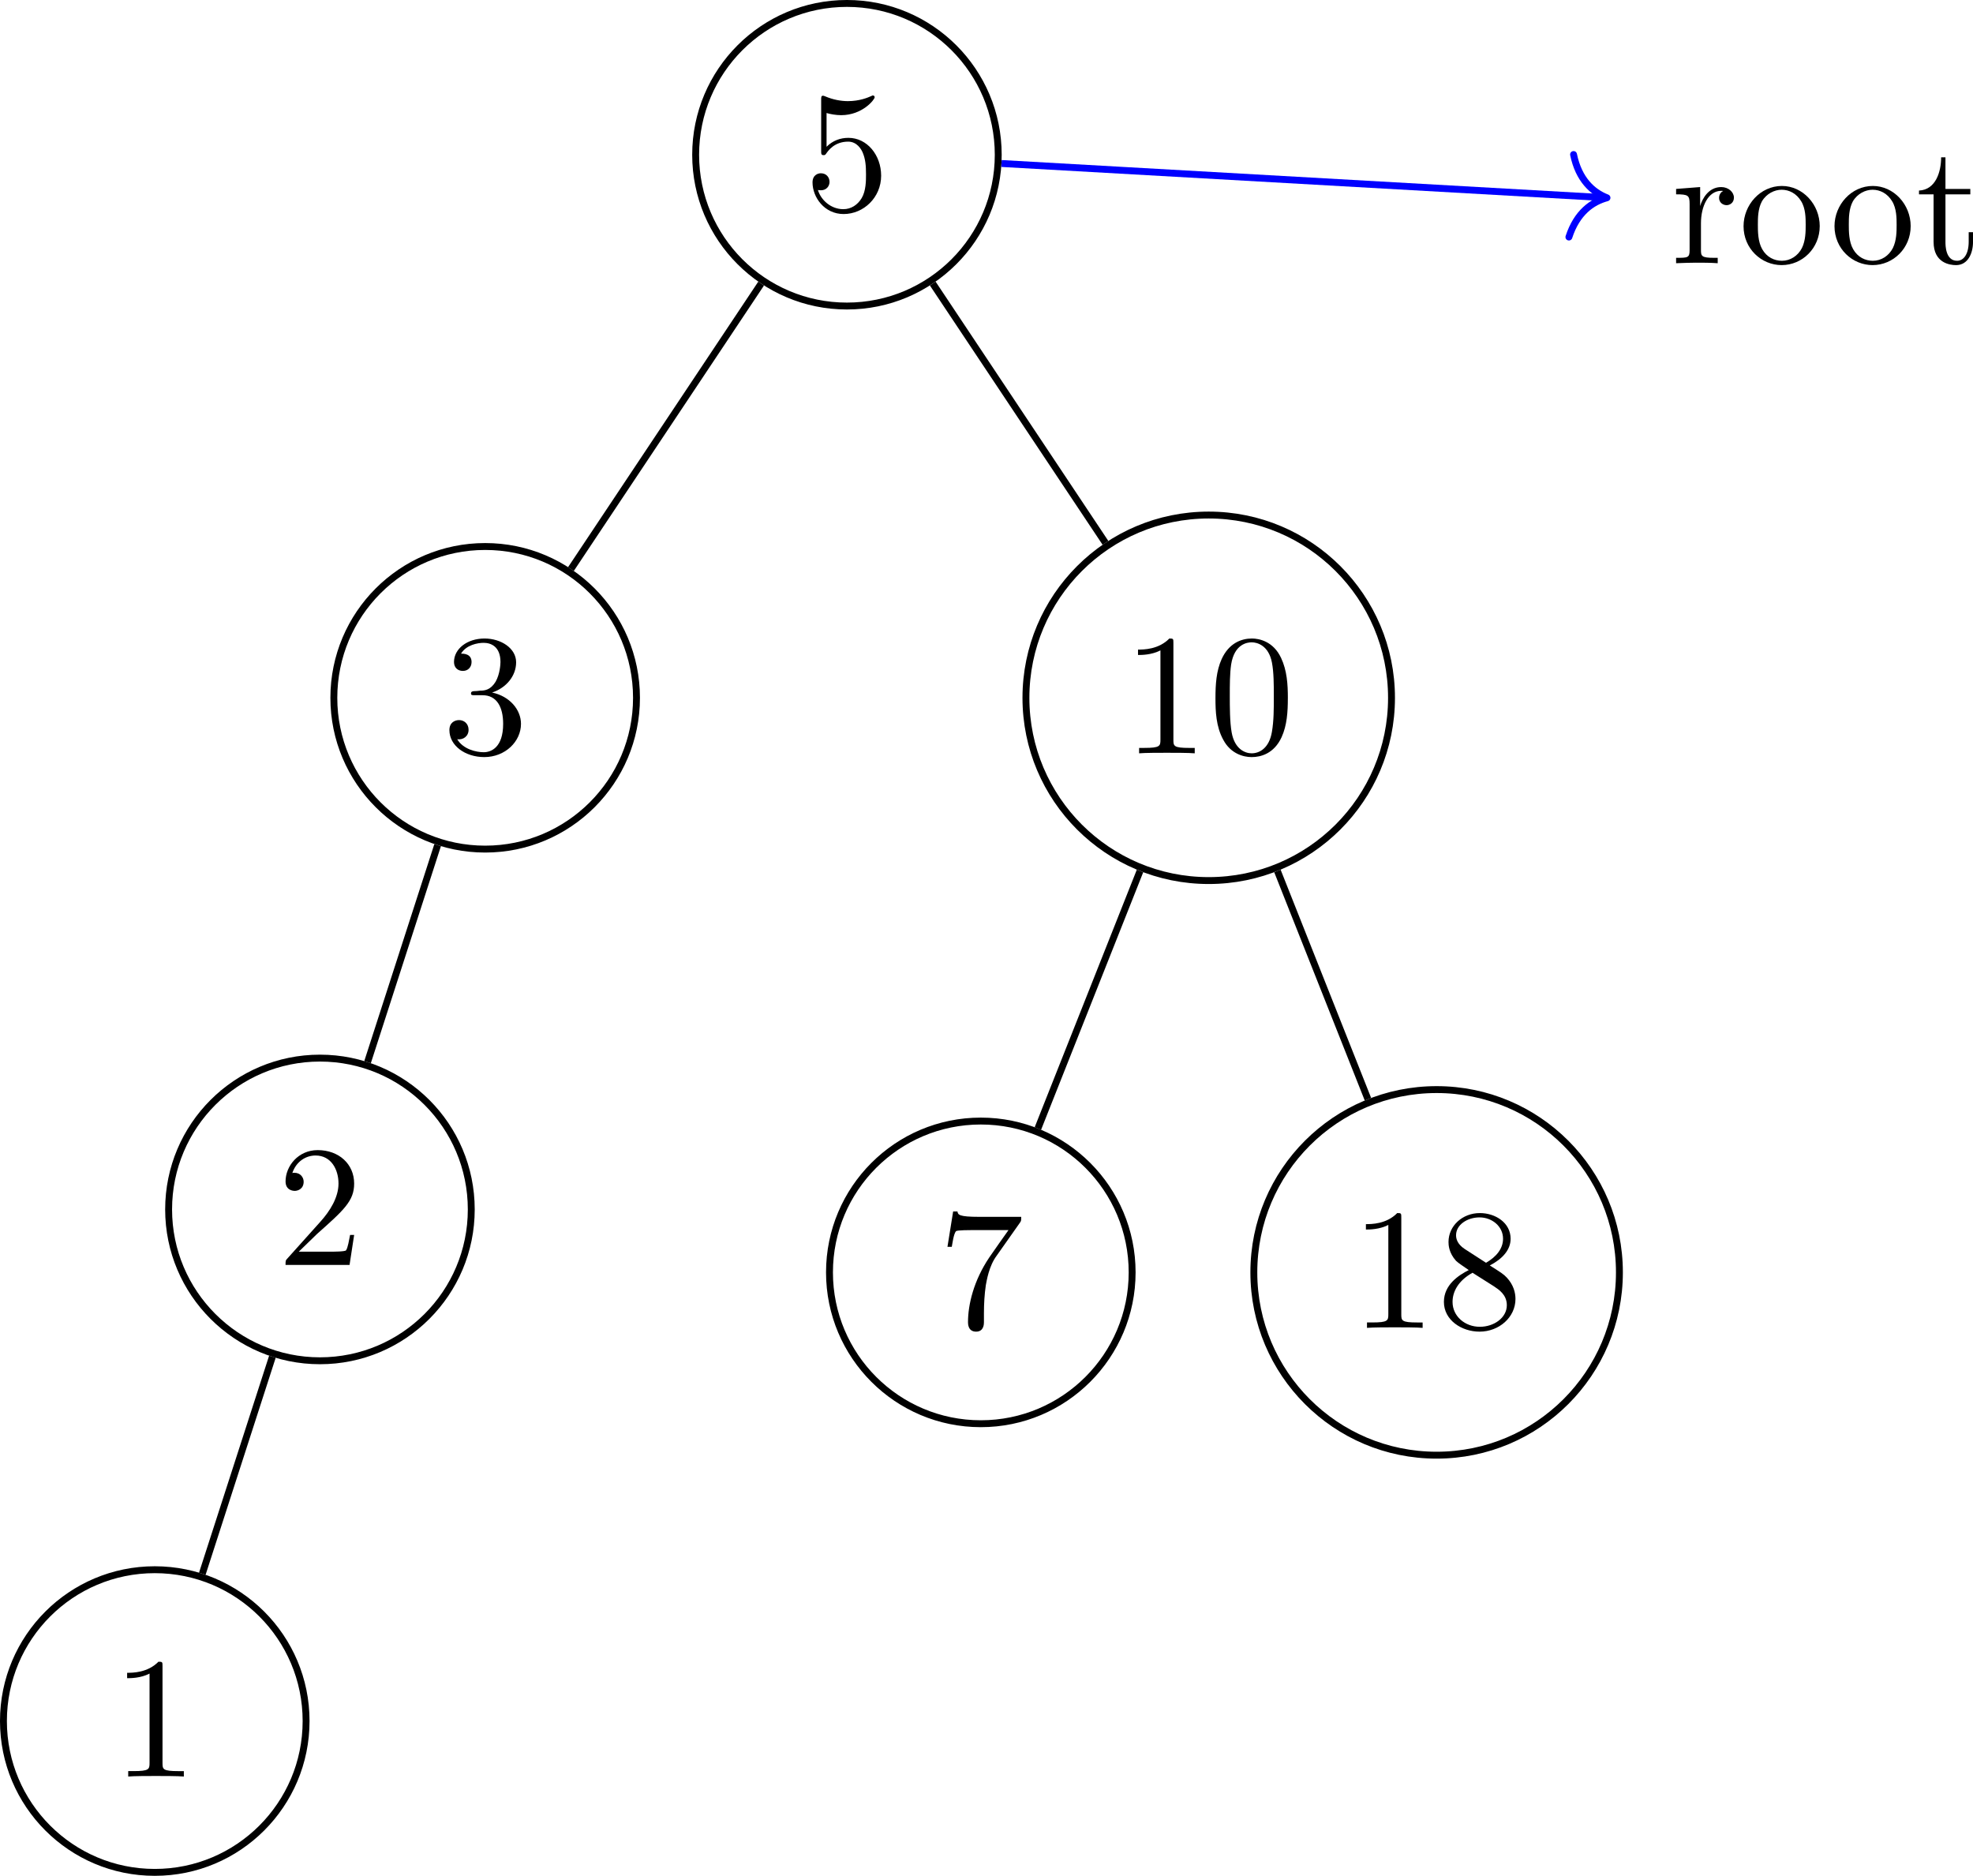
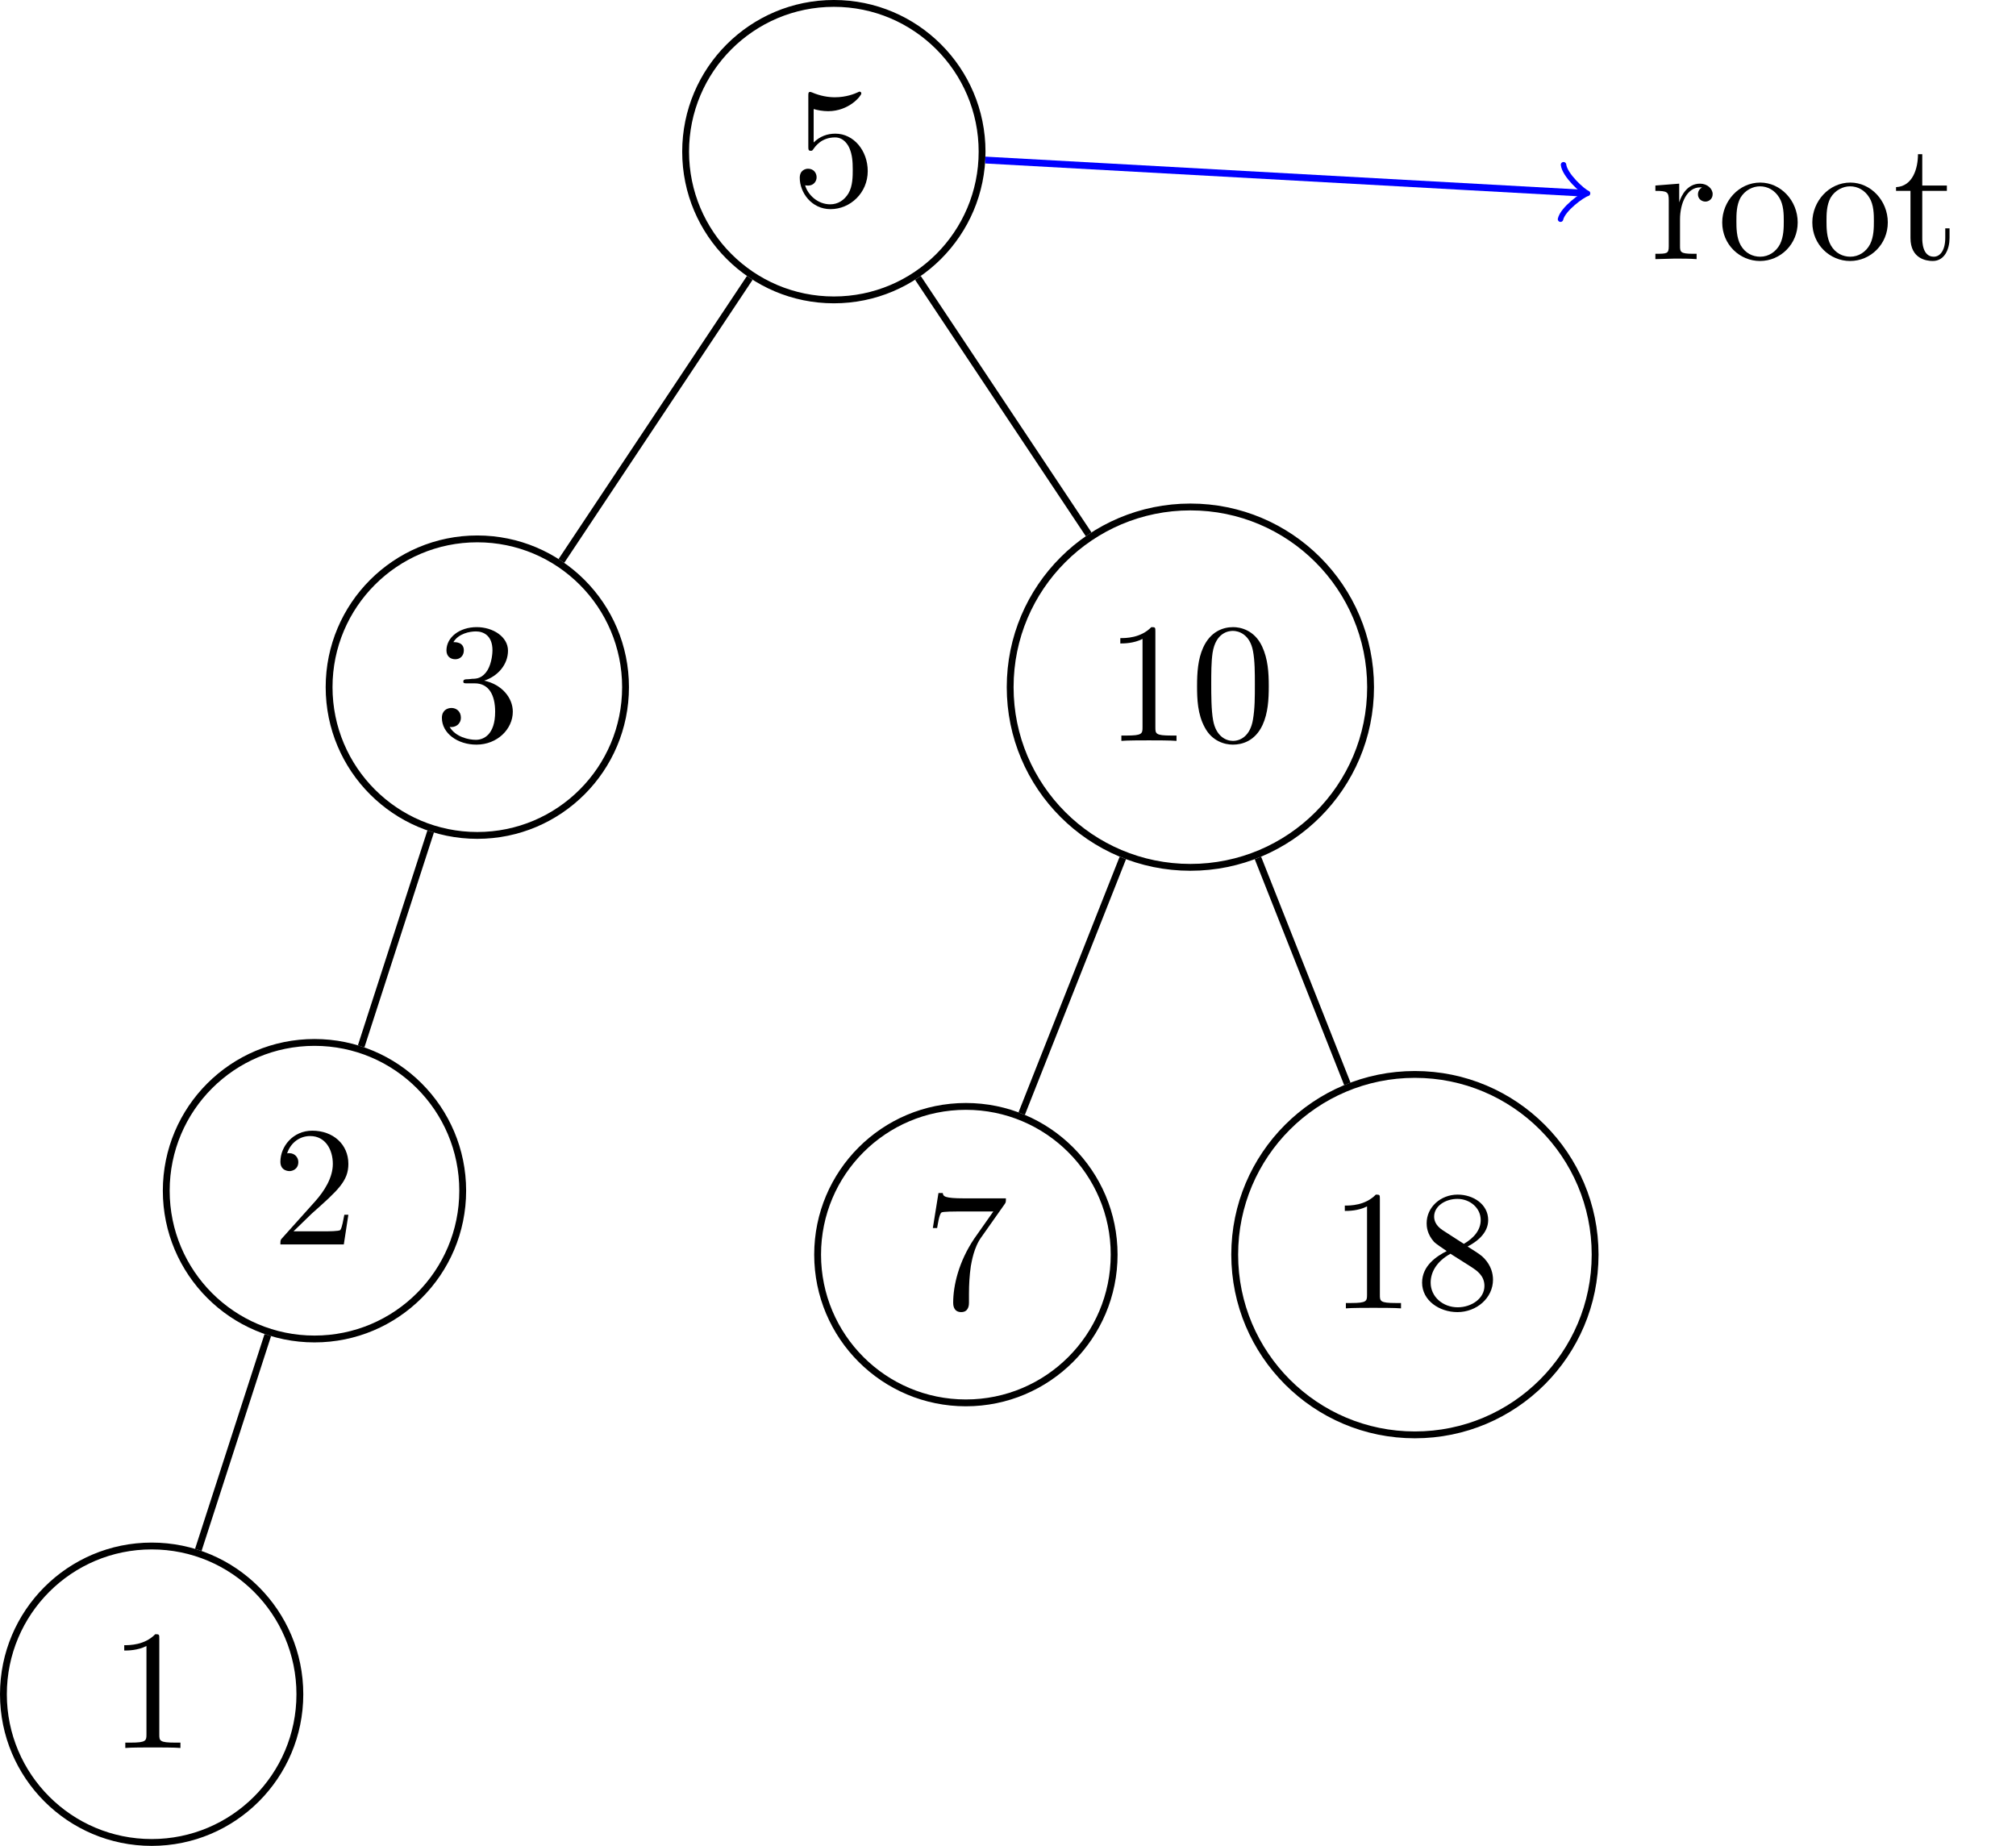
- <svg xmlns="http://www.w3.org/2000/svg" xmlns:xlink="http://www.w3.org/1999/xlink" width="114.134pt" height="108.508pt" viewBox="0 0 114.134 108.508" version="1.1" id="svg116">
+ <svg xmlns="http://www.w3.org/2000/svg" xmlns:xlink="http://www.w3.org/1999/xlink" width="117.707pt" height="107.766pt" viewBox="0 0 117.707 107.766" version="1.1" id="svg116">
  <defs id="defs38">
    <g id="g33">
      <g id="glyph-0-0" />
      <g id="glyph-0-1">
-         <path d="m 4.469,-2 c 0,-1.188 -0.812,-2.188 -1.891,-2.188 -0.469,0 -0.906,0.156 -1.266,0.516 V -5.625 c 0.203,0.062 0.531,0.125 0.844,0.125 1.234,0 1.938,-0.906 1.938,-1.031 0,-0.062 -0.031,-0.109 -0.109,-0.109 0,0 -0.031,0 -0.078,0.031 C 3.703,-6.516 3.219,-6.312 2.547,-6.312 2.156,-6.312 1.688,-6.391 1.219,-6.594 1.141,-6.625 1.125,-6.625 1.109,-6.625 1,-6.625 1,-6.547 1,-6.391 V -3.438 c 0,0.172 0,0.25 0.141,0.25 0.078,0 0.094,-0.016 0.141,-0.078 C 1.391,-3.422 1.75,-3.969 2.562,-3.969 c 0.516,0 0.766,0.453 0.844,0.641 0.156,0.375 0.188,0.75 0.188,1.25 0,0.359 0,0.953 -0.25,1.375 C 3.109,-0.312 2.734,-0.062 2.281,-0.062 c -0.719,0 -1.297,-0.531 -1.469,-1.109 0.031,0 0.062,0.016 0.172,0.016 0.328,0 0.5,-0.25 0.5,-0.484 0,-0.25 -0.172,-0.5 -0.5,-0.5 C 0.844,-2.141 0.5,-2.062 0.5,-1.609 0.5,-0.75 1.188,0.219 2.297,0.219 3.453,0.219 4.469,-0.734 4.469,-2 Z m 0,0" id="path3" />
+         <path d="M 4.469 -2 C 4.469 -3.188 3.656 -4.188 2.578 -4.188 C 2.109 -4.188 1.672 -4.031 1.312 -3.672 L 1.312 -5.625 C 1.516 -5.562 1.844 -5.5 2.156 -5.5 C 3.391 -5.5 4.094 -6.406 4.094 -6.531 C 4.094 -6.594 4.062 -6.641 3.984 -6.641 C 3.984 -6.641 3.953 -6.641 3.906 -6.609 C 3.703 -6.516 3.219 -6.312 2.547 -6.312 C 2.156 -6.312 1.688 -6.391 1.219 -6.594 C 1.141 -6.625 1.109 -6.625 1.109 -6.625 C 1 -6.625 1 -6.547 1 -6.391 L 1 -3.438 C 1 -3.266 1 -3.188 1.141 -3.188 C 1.219 -3.188 1.234 -3.203 1.281 -3.266 C 1.391 -3.422 1.75 -3.969 2.562 -3.969 C 3.078 -3.969 3.328 -3.516 3.406 -3.328 C 3.562 -2.953 3.594 -2.578 3.594 -2.078 C 3.594 -1.719 3.594 -1.125 3.344 -0.703 C 3.109 -0.312 2.734 -0.062 2.281 -0.062 C 1.562 -0.062 0.984 -0.594 0.812 -1.172 C 0.844 -1.172 0.875 -1.156 0.984 -1.156 C 1.312 -1.156 1.484 -1.406 1.484 -1.641 C 1.484 -1.891 1.312 -2.141 0.984 -2.141 C 0.844 -2.141 0.5 -2.062 0.5 -1.609 C 0.5 -0.75 1.188 0.219 2.297 0.219 C 3.453 0.219 4.469 -0.734 4.469 -2 Z M 4.469 -2 " id="path3" />
      </g>
      <g id="glyph-0-2">
-         <path d="m 2.891,-3.516 c 0.812,-0.266 1.391,-0.953 1.391,-1.75 0,-0.812 -0.875,-1.375 -1.828,-1.375 -1,0 -1.766,0.594 -1.766,1.359 0,0.328 0.219,0.516 0.516,0.516 0.297,0 0.5,-0.219 0.5,-0.516 0,-0.484 -0.469,-0.484 -0.609,-0.484 0.297,-0.5 0.953,-0.625 1.312,-0.625 0.422,0 0.969,0.219 0.969,1.109 0,0.125 -0.031,0.703 -0.281,1.141 C 2.797,-3.656 2.453,-3.625 2.203,-3.625 2.125,-3.609 1.891,-3.594 1.812,-3.594 c -0.078,0.016 -0.141,0.031 -0.141,0.125 0,0.109 0.062,0.109 0.234,0.109 h 0.438 c 0.812,0 1.188,0.672 1.188,1.656 0,1.359 -0.688,1.641 -1.125,1.641 -0.438,0 -1.188,-0.172 -1.531,-0.75 0.344,0.047 0.656,-0.172 0.656,-0.547 0,-0.359 -0.266,-0.562 -0.547,-0.562 -0.25,0 -0.562,0.141 -0.562,0.578 0,0.906 0.922,1.562 2.016,1.562 1.219,0 2.125,-0.906 2.125,-1.922 0,-0.812 -0.641,-1.594 -1.672,-1.812 z m 0,0" id="path6" />
+         <path d="M 4.562 -1.703 C 4.562 -2.516 3.922 -3.297 2.891 -3.516 C 3.703 -3.781 4.281 -4.469 4.281 -5.266 C 4.281 -6.078 3.406 -6.641 2.453 -6.641 C 1.453 -6.641 0.688 -6.047 0.688 -5.281 C 0.688 -4.953 0.906 -4.766 1.203 -4.766 C 1.5 -4.766 1.703 -4.984 1.703 -5.281 C 1.703 -5.766 1.234 -5.766 1.094 -5.766 C 1.391 -6.266 2.047 -6.391 2.406 -6.391 C 2.828 -6.391 3.375 -6.172 3.375 -5.281 C 3.375 -5.156 3.344 -4.578 3.094 -4.141 C 2.797 -3.656 2.453 -3.625 2.203 -3.625 C 2.125 -3.609 1.891 -3.594 1.812 -3.594 C 1.734 -3.578 1.672 -3.562 1.672 -3.469 C 1.672 -3.359 1.734 -3.359 1.906 -3.359 L 2.344 -3.359 C 3.156 -3.359 3.531 -2.688 3.531 -1.703 C 3.531 -0.344 2.844 -0.062 2.406 -0.062 C 1.969 -0.062 1.219 -0.234 0.875 -0.812 C 1.219 -0.766 1.531 -0.984 1.531 -1.359 C 1.531 -1.719 1.266 -1.922 0.984 -1.922 C 0.734 -1.922 0.422 -1.781 0.422 -1.344 C 0.422 -0.438 1.344 0.219 2.438 0.219 C 3.656 0.219 4.562 -0.688 4.562 -1.703 Z M 4.562 -1.703 " id="path6" />
      </g>
      <g id="glyph-0-3">
-         <path d="m 1.266,-0.766 1.062,-1.031 c 1.547,-1.375 2.141,-1.906 2.141,-2.906 0,-1.141 -0.891,-1.938 -2.109,-1.938 -1.125,0 -1.859,0.922 -1.859,1.812 0,0.547 0.5,0.547 0.531,0.547 0.172,0 0.516,-0.109 0.516,-0.531 0,-0.25 -0.188,-0.516 -0.531,-0.516 -0.078,0 -0.094,0 -0.125,0.016 0.219,-0.656 0.766,-1.016 1.344,-1.016 0.906,0 1.328,0.812 1.328,1.625 C 3.562,-3.906 3.078,-3.125 2.516,-2.5 l -1.906,2.125 C 0.5,-0.266 0.5,-0.234 0.5,0 H 4.203 L 4.469,-1.734 H 4.234 C 4.172,-1.438 4.109,-1 4,-0.844 3.938,-0.766 3.281,-0.766 3.062,-0.766 Z m 0,0" id="path9" />
+         <path d="M 4.469 -1.734 L 4.234 -1.734 C 4.172 -1.438 4.109 -1 4 -0.844 C 3.938 -0.766 3.281 -0.766 3.062 -0.766 L 1.266 -0.766 L 2.328 -1.797 C 3.875 -3.172 4.469 -3.703 4.469 -4.703 C 4.469 -5.844 3.578 -6.641 2.359 -6.641 C 1.234 -6.641 0.5 -5.719 0.5 -4.828 C 0.5 -4.281 1 -4.281 1.031 -4.281 C 1.203 -4.281 1.547 -4.391 1.547 -4.812 C 1.547 -5.062 1.359 -5.328 1.016 -5.328 C 0.938 -5.328 0.922 -5.328 0.891 -5.312 C 1.109 -5.969 1.656 -6.328 2.234 -6.328 C 3.141 -6.328 3.562 -5.516 3.562 -4.703 C 3.562 -3.906 3.078 -3.125 2.516 -2.5 L 0.609 -0.375 C 0.5 -0.266 0.5 -0.234 0.5 0 L 4.203 0 Z M 4.469 -1.734 " id="path9" />
      </g>
      <g id="glyph-0-4">
-         <path d="m 2.938,-6.375 c 0,-0.25 0,-0.266 -0.234,-0.266 C 2.078,-6 1.203,-6 0.891,-6 v 0.312 c 0.203,0 0.781,0 1.297,-0.266 v 5.172 c 0,0.359 -0.031,0.469 -0.922,0.469 h -0.312 V 0 c 0.344,-0.031 1.203,-0.031 1.609,-0.031 0.391,0 1.266,0 1.609,0.031 v -0.312 h -0.312 c -0.906,0 -0.922,-0.109 -0.922,-0.469 z m 0,0" id="path12" />
+         <path d="M 4.172 0 L 4.172 -0.312 L 3.859 -0.312 C 2.953 -0.312 2.938 -0.422 2.938 -0.781 L 2.938 -6.375 C 2.938 -6.625 2.938 -6.641 2.703 -6.641 C 2.078 -6 1.203 -6 0.891 -6 L 0.891 -5.688 C 1.094 -5.688 1.672 -5.688 2.188 -5.953 L 2.188 -0.781 C 2.188 -0.422 2.156 -0.312 1.266 -0.312 L 0.953 -0.312 L 0.953 0 C 1.297 -0.031 2.156 -0.031 2.562 -0.031 C 2.953 -0.031 3.828 -0.031 4.172 0 Z M 4.172 0 " id="path12" />
      </g>
      <g id="glyph-0-5">
-         <path d="m 4.578,-3.188 c 0,-0.797 -0.047,-1.594 -0.391,-2.328 -0.453,-0.969 -1.281,-1.125 -1.688,-1.125 -0.609,0 -1.328,0.266 -1.75,1.188 -0.312,0.688 -0.359,1.469 -0.359,2.266 0,0.75 0.031,1.641 0.453,2.406 0.422,0.797 1.156,1 1.641,1 0.531,0 1.297,-0.203 1.734,-1.156 0.312,-0.688 0.359,-1.469 0.359,-2.25 z M 2.484,0 C 2.094,0 1.5,-0.25 1.328,-1.203 1.219,-1.797 1.219,-2.719 1.219,-3.312 c 0,-0.641 0,-1.297 0.078,-1.828 0.188,-1.188 0.938,-1.281 1.188,-1.281 0.328,0 0.984,0.188 1.172,1.172 0.109,0.562 0.109,1.312 0.109,1.938 0,0.75 0,1.422 -0.109,2.062 C 3.5,-0.297 2.938,0 2.484,0 Z m 0,0" id="path15" />
+         <path d="M 4.578 -3.188 C 4.578 -3.984 4.531 -4.781 4.188 -5.516 C 3.734 -6.484 2.906 -6.641 2.5 -6.641 C 1.891 -6.641 1.172 -6.375 0.75 -5.453 C 0.438 -4.766 0.391 -3.984 0.391 -3.188 C 0.391 -2.438 0.422 -1.547 0.844 -0.781 C 1.266 0.016 2 0.219 2.484 0.219 C 3.016 0.219 3.781 0.016 4.219 -0.938 C 4.531 -1.625 4.578 -2.406 4.578 -3.188 Z M 3.766 -3.312 C 3.766 -2.562 3.766 -1.891 3.656 -1.25 C 3.5 -0.297 2.938 0 2.484 0 C 2.094 0 1.5 -0.25 1.328 -1.203 C 1.219 -1.797 1.219 -2.719 1.219 -3.312 C 1.219 -3.953 1.219 -4.609 1.297 -5.141 C 1.484 -6.328 2.234 -6.422 2.484 -6.422 C 2.812 -6.422 3.469 -6.234 3.656 -5.25 C 3.766 -4.688 3.766 -3.938 3.766 -3.312 Z M 3.766 -3.312 " id="path15" />
      </g>
      <g id="glyph-0-6">
-         <path d="m 4.75,-6.078 c 0.078,-0.109 0.078,-0.125 0.078,-0.344 H 2.406 c -1.203,0 -1.234,-0.125 -1.266,-0.312 h -0.25 L 0.562,-4.688 h 0.25 c 0.031,-0.156 0.109,-0.781 0.25,-0.906 0.062,-0.062 0.844,-0.062 0.969,-0.062 h 2.062 C 3.984,-5.5 3.203,-4.406 2.984,-4.078 2.078,-2.734 1.75,-1.344 1.75,-0.328 c 0,0.094 0,0.547 0.469,0.547 0.453,0 0.453,-0.453 0.453,-0.547 V -0.844 c 0,-0.547 0.031,-1.094 0.109,-1.625 0.047,-0.234 0.172,-1.094 0.625,-1.703 z m 0,0" id="path18" />
+         <path d="M 4.828 -6.422 L 2.406 -6.422 C 1.203 -6.422 1.172 -6.547 1.141 -6.734 L 0.891 -6.734 L 0.562 -4.688 L 0.812 -4.688 C 0.844 -4.844 0.922 -5.469 1.062 -5.594 C 1.125 -5.656 1.906 -5.656 2.031 -5.656 L 4.094 -5.656 L 2.984 -4.078 C 2.078 -2.734 1.75 -1.344 1.75 -0.328 C 1.75 -0.234 1.75 0.219 2.219 0.219 C 2.672 0.219 2.672 -0.234 2.672 -0.328 L 2.672 -0.844 C 2.672 -1.391 2.703 -1.938 2.781 -2.469 C 2.828 -2.703 2.953 -3.562 3.406 -4.172 L 4.75 -6.078 C 4.828 -6.188 4.828 -6.203 4.828 -6.422 Z M 4.828 -6.422 " id="path18" />
      </g>
      <g id="glyph-0-7">
-         <path d="m 1.625,-4.562 c -0.453,-0.297 -0.5,-0.625 -0.5,-0.797 0,-0.609 0.656,-1.031 1.359,-1.031 0.719,0 1.359,0.516 1.359,1.234 0,0.578 -0.391,1.047 -0.984,1.391 z m 1.453,0.953 C 3.797,-3.984 4.281,-4.5 4.281,-5.156 c 0,-0.922 -0.875,-1.484 -1.781,-1.484 -1,0 -1.812,0.734 -1.812,1.672 0,0.172 0.016,0.625 0.438,1.094 0.109,0.109 0.484,0.359 0.734,0.531 C 1.281,-3.047 0.422,-2.5 0.422,-1.5 c 0,1.047 1.016,1.719 2.062,1.719 1.125,0 2.078,-0.828 2.078,-1.891 0,-0.359 -0.109,-0.812 -0.5,-1.234 C 3.875,-3.109 3.719,-3.203 3.078,-3.609 Z m -1,0.422 1.234,0.781 c 0.281,0.188 0.75,0.484 0.75,1.094 0,0.734 -0.75,1.25 -1.562,1.25 -0.859,0 -1.578,-0.609 -1.578,-1.438 0,-0.578 0.312,-1.219 1.156,-1.688 z m 0,0" id="path21" />
+         <path d="M 4.562 -1.672 C 4.562 -2.031 4.453 -2.484 4.062 -2.906 C 3.875 -3.109 3.719 -3.203 3.078 -3.609 C 3.797 -3.984 4.281 -4.5 4.281 -5.156 C 4.281 -6.078 3.406 -6.641 2.5 -6.641 C 1.5 -6.641 0.688 -5.906 0.688 -4.969 C 0.688 -4.797 0.703 -4.344 1.125 -3.875 C 1.234 -3.766 1.609 -3.516 1.859 -3.344 C 1.281 -3.047 0.422 -2.5 0.422 -1.5 C 0.422 -0.453 1.438 0.219 2.484 0.219 C 3.609 0.219 4.562 -0.609 4.562 -1.672 Z M 3.844 -5.156 C 3.844 -4.578 3.453 -4.109 2.859 -3.766 L 1.625 -4.562 C 1.172 -4.859 1.125 -5.188 1.125 -5.359 C 1.125 -5.969 1.781 -6.391 2.484 -6.391 C 3.203 -6.391 3.844 -5.875 3.844 -5.156 Z M 4.062 -1.312 C 4.062 -0.578 3.312 -0.062 2.5 -0.062 C 1.641 -0.062 0.922 -0.672 0.922 -1.5 C 0.922 -2.078 1.234 -2.719 2.078 -3.188 L 3.312 -2.406 C 3.594 -2.219 4.062 -1.922 4.062 -1.312 Z M 4.062 -1.312 " id="path21" />
      </g>
      <g id="glyph-0-8">
-         <path d="M 1.672,-3.312 V -4.406 L 0.281,-4.297 v 0.312 c 0.703,0 0.781,0.062 0.781,0.562 V -0.75 c 0,0.438 -0.109,0.438 -0.781,0.438 V 0 c 0.391,-0.016 0.859,-0.031 1.141,-0.031 0.391,0 0.859,0 1.266,0.031 V -0.312 H 2.469 c -0.734,0 -0.75,-0.109 -0.75,-0.469 V -2.312 c 0,-0.984 0.422,-1.875 1.172,-1.875 0.062,0 0.094,0 0.109,0.016 -0.031,0 -0.234,0.125 -0.234,0.391 0,0.266 0.219,0.422 0.438,0.422 0.172,0 0.422,-0.125 0.422,-0.438 0,-0.312 -0.312,-0.609 -0.734,-0.609 -0.734,0 -1.094,0.672 -1.219,1.094 z m 0,0" id="path24" />
+         <path d="M 3.625 -3.797 C 3.625 -4.109 3.312 -4.406 2.891 -4.406 C 2.156 -4.406 1.797 -3.734 1.672 -3.312 L 1.672 -4.406 L 0.281 -4.297 L 0.281 -3.984 C 0.984 -3.984 1.062 -3.922 1.062 -3.422 L 1.062 -0.75 C 1.062 -0.312 0.953 -0.312 0.281 -0.312 L 0.281 0 L 1.422 -0.031 C 1.812 -0.031 2.281 -0.031 2.688 0 L 2.688 -0.312 L 2.469 -0.312 C 1.734 -0.312 1.719 -0.422 1.719 -0.781 L 1.719 -2.312 C 1.719 -3.297 2.141 -4.188 2.891 -4.188 C 2.953 -4.188 2.984 -4.188 3 -4.172 C 2.969 -4.172 2.766 -4.047 2.766 -3.781 C 2.766 -3.516 2.984 -3.359 3.203 -3.359 C 3.375 -3.359 3.625 -3.484 3.625 -3.797 Z M 3.625 -3.797 " id="path24" />
      </g>
      <g id="glyph-0-9">
-         <path d="M 4.688,-2.141 C 4.688,-3.406 3.703,-4.469 2.5,-4.469 c -1.25,0 -2.219,1.094 -2.219,2.328 0,1.297 1.031,2.25 2.203,2.25 1.203,0 2.203,-0.984 2.203,-2.25 z m -2.188,2 c -0.438,0 -0.875,-0.203 -1.141,-0.672 -0.25,-0.438 -0.25,-1.047 -0.25,-1.406 0,-0.391 0,-0.922 0.234,-1.359 C 1.609,-4.031 2.078,-4.25 2.484,-4.25 c 0.438,0 0.859,0.219 1.125,0.656 0.266,0.422 0.266,1 0.266,1.375 0,0.359 0,0.906 -0.219,1.344 C 3.422,-0.422 2.984,-0.141 2.5,-0.141 Z m 0,0" id="path27" />
+         <path d="M 4.688 -2.141 C 4.688 -3.406 3.703 -4.469 2.5 -4.469 C 1.25 -4.469 0.281 -3.375 0.281 -2.141 C 0.281 -0.844 1.312 0.109 2.484 0.109 C 3.688 0.109 4.688 -0.875 4.688 -2.141 Z M 3.875 -2.219 C 3.875 -1.859 3.875 -1.312 3.656 -0.875 C 3.422 -0.422 2.984 -0.141 2.5 -0.141 C 2.062 -0.141 1.625 -0.344 1.359 -0.812 C 1.109 -1.25 1.109 -1.859 1.109 -2.219 C 1.109 -2.609 1.109 -3.141 1.344 -3.578 C 1.609 -4.031 2.078 -4.25 2.484 -4.25 C 2.922 -4.25 3.344 -4.031 3.609 -3.594 C 3.875 -3.172 3.875 -2.594 3.875 -2.219 Z M 3.875 -2.219 " id="path27" />
      </g>
      <g id="glyph-0-10">
-         <path d="m 1.719,-3.984 h 1.438 v -0.312 H 1.719 V -6.125 h -0.25 c 0,0.812 -0.297,1.875 -1.281,1.922 v 0.219 h 0.844 v 2.75 c 0,1.219 0.938,1.344 1.297,1.344 0.703,0 0.984,-0.703 0.984,-1.344 v -0.562 h -0.25 V -1.25 c 0,0.734 -0.297,1.109 -0.672,1.109 -0.672,0 -0.672,-0.906 -0.672,-1.078 z m 0,0" id="path30" />
+         <path d="M 3.312 -1.234 L 3.312 -1.797 L 3.062 -1.797 L 3.062 -1.25 C 3.062 -0.516 2.766 -0.141 2.391 -0.141 C 1.719 -0.141 1.719 -1.047 1.719 -1.219 L 1.719 -3.984 L 3.156 -3.984 L 3.156 -4.297 L 1.719 -4.297 L 1.719 -6.125 L 1.469 -6.125 C 1.469 -5.312 1.172 -4.25 0.188 -4.203 L 0.188 -3.984 L 1.031 -3.984 L 1.031 -1.234 C 1.031 -0.016 1.969 0.109 2.328 0.109 C 3.031 0.109 3.312 -0.594 3.312 -1.234 Z M 3.312 -1.234 " id="path30" />
      </g>
    </g>
    <clipPath id="clip-0">
-       <path clip-rule="nonzero" d="m 0,85 h 24 v 23.508 H 0 Z m 0,0" id="path35" />
+       <path clip-rule="nonzero" d="M 0 84 L 24 84 L 24 107.766 L 0 107.766 Z M 0 84 " id="path35" />
    </clipPath>
  </defs>
-   <path fill="none" stroke-width="0.399" stroke-linecap="butt" stroke-linejoin="miter" stroke="#000000" stroke-opacity="1" stroke-miterlimit="10" d="m 57.746,8.953 c 0,-4.836 -3.918,-8.754 -8.754,-8.754 -4.832,0 -8.75,3.918 -8.75,8.754 0,4.832 3.918,8.75 8.75,8.75 4.836,0 8.754,-3.918 8.754,-8.75 z m 0,0" id="path40" />
-   <g fill="#000000" fill-opacity="1" id="g44" transform="translate(0,3.0997735e-5)">
-     <use xlink:href="#glyph-0-1" x="46.503" y="12.162" id="use42" />
+   <path fill="none" stroke-width="0.399" stroke-linecap="butt" stroke-linejoin="miter" stroke="rgb(0%, 0%, 0%)" stroke-opacity="1" stroke-miterlimit="10" d="M 8.654 3.136 C 8.654 7.917 4.779 11.792 0.002 11.792 C -4.78 11.792 -8.655 7.917 -8.655 3.136 C -8.655 -1.642 -4.78 -5.517 0.002 -5.517 C 4.779 -5.517 8.654 -1.642 8.654 3.136 Z M 8.654 3.136 " transform="matrix(1, 0, 0, -1, 48.686, 11.991)" id="path40" />
+   <g fill="#000000" fill-opacity="1" id="g44">
+     <use xlink:href="#glyph-0-1" x="46.195" y="11.991" id="use42" />
  </g>
-   <path fill="none" stroke-width="0.399" stroke-linecap="butt" stroke-linejoin="miter" stroke="#000000" stroke-opacity="1" stroke-miterlimit="10" d="m 36.82,40.367 c 0,-4.836 -3.922,-8.754 -8.754,-8.754 -4.836,0 -8.754,3.918 -8.754,8.754 0,4.832 3.918,8.75 8.754,8.75 4.832,0 8.754,-3.918 8.754,-8.75 z m 0,0" id="path46" />
-   <g fill="#000000" fill-opacity="1" id="g50" transform="translate(0,3.0997735e-5)">
-     <use xlink:href="#glyph-0-2" x="25.575" y="43.576" id="use48" />
+   <path fill="none" stroke-width="0.399" stroke-linecap="butt" stroke-linejoin="miter" stroke="rgb(0%, 0%, 0%)" stroke-opacity="1" stroke-miterlimit="10" d="M 8.654 3.137 C 8.654 7.918 4.779 11.793 -0.002 11.793 C -4.779 11.793 -8.654 7.918 -8.654 3.137 C -8.654 -1.644 -4.779 -5.519 -0.002 -5.519 C 4.779 -5.519 8.654 -1.644 8.654 3.137 Z M 8.654 3.137 " transform="matrix(1, 0, 0, -1, 27.869, 43.254)" id="path46" />
+   <g fill="#000000" fill-opacity="1" id="g50">
+     <use xlink:href="#glyph-0-2" x="25.379" y="43.254" id="use48" />
  </g>
-   <path fill="none" stroke-width="0.399" stroke-linecap="butt" stroke-linejoin="miter" stroke="#000000" stroke-opacity="1" stroke-miterlimit="10" d="m 27.262,69.961 c 0,-4.836 -3.918,-8.754 -8.754,-8.754 -4.832,0 -8.754,3.918 -8.754,8.754 0,4.832 3.922,8.754 8.754,8.754 4.836,0 8.754,-3.922 8.754,-8.754 z m 0,0" id="path52" />
-   <g fill="#000000" fill-opacity="1" id="g56" transform="translate(0,3.0997735e-5)">
-     <use xlink:href="#glyph-0-3" x="16.018" y="73.17" id="use54" />
+   <path fill="none" stroke-width="0.399" stroke-linecap="butt" stroke-linejoin="miter" stroke="rgb(0%, 0%, 0%)" stroke-opacity="1" stroke-miterlimit="10" d="M 8.654 3.136 C 8.654 7.918 4.779 11.793 0.001 11.793 C -4.78 11.793 -8.655 7.918 -8.655 3.136 C -8.655 -1.645 -4.78 -5.52 0.001 -5.52 C 4.779 -5.52 8.654 -1.645 8.654 3.136 Z M 8.654 3.136 " transform="matrix(1, 0, 0, -1, 18.362, 72.652)" id="path52" />
+   <g fill="#000000" fill-opacity="1" id="g56">
+     <use xlink:href="#glyph-0-3" x="15.871" y="72.652" id="use54" />
  </g>
-   <g clip-path="url(#clip-0)" id="g60" transform="translate(0,3.0997735e-5)">
-     <path fill="none" stroke-width="0.399" stroke-linecap="butt" stroke-linejoin="miter" stroke="#000000" stroke-opacity="1" stroke-miterlimit="10" d="m 8.754,3.209 c 0,4.836 -3.918,8.754 -8.754,8.754 -4.836,0 -8.754,-3.918 -8.754,-8.754 0,-4.832 3.918,-8.754 8.754,-8.754 4.836,0 8.754,3.922 8.754,8.754 z m 0,0" transform="matrix(1,0,0,-1,8.953,102.764)" id="path58" />
+   <g clip-path="url(#clip-0)" id="g60">
+     <path fill="none" stroke-width="0.399" stroke-linecap="butt" stroke-linejoin="miter" stroke="#000000" stroke-opacity="1" stroke-miterlimit="10" d="m 8.654,3.135 c 0,4.781 -3.875,8.656 -8.652,8.656 -4.781,0 -8.656,-3.875 -8.656,-8.656 0,-4.777 3.875,-8.652 8.656,-8.652 4.777,0 8.652,3.875 8.652,8.652 z m 0,0" transform="matrix(1,0,0,-1,8.854,102.049)" id="path58" />
  </g>
-   <g fill="#000000" fill-opacity="1" id="g64" transform="translate(0,3.0997735e-5)">
-     <use xlink:href="#glyph-0-4" x="6.463" y="102.764" id="use62" />
+   <g fill="#000000" fill-opacity="1" id="g64">
+     <use xlink:href="#glyph-0-4" x="6.363" y="102.049" id="use62" />
  </g>
-   <path fill="none" stroke-width="0.399" stroke-linecap="butt" stroke-linejoin="miter" stroke="#000000" stroke-opacity="1" stroke-miterlimit="10" d="m 80.496,40.367 c 0,-5.84 -4.734,-10.574 -10.574,-10.574 -5.84,0 -10.574,4.734 -10.574,10.574 0,5.84 4.734,10.57 10.574,10.57 5.84,0 10.574,-4.73 10.574,-10.57 z m 0,0" id="path66" />
-   <g fill="#000000" fill-opacity="1" id="g72" transform="translate(0,3.0997735e-5)">
-     <use xlink:href="#glyph-0-4" x="64.941" y="43.576" id="use68" />
-     <use xlink:href="#glyph-0-5" x="69.922" y="43.576" id="use70" />
+   <path fill="none" stroke-width="0.399" stroke-linecap="butt" stroke-linejoin="miter" stroke="rgb(0%, 0%, 0%)" stroke-opacity="1" stroke-miterlimit="10" d="M 10.521 3.137 C 10.521 8.949 5.811 13.656 0.002 13.656 C -5.811 13.656 -10.522 8.949 -10.522 3.137 C -10.522 -2.676 -5.811 -7.383 0.002 -7.383 C 5.811 -7.383 10.521 -2.676 10.521 3.137 Z M 10.521 3.137 " transform="matrix(1, 0, 0, -1, 69.502, 43.254)" id="path66" />
+   <g fill="#000000" fill-opacity="1" id="g72">
+     <use xlink:href="#glyph-0-4" x="64.52" y="43.254" id="use68" />
+     <use xlink:href="#glyph-0-5" x="69.501" y="43.254" id="use70" />
  </g>
-   <path fill="none" stroke-width="0.399" stroke-linecap="butt" stroke-linejoin="miter" stroke="#000000" stroke-opacity="1" stroke-miterlimit="10" d="m 65.492,73.602 c 0,-4.836 -3.918,-8.754 -8.754,-8.754 -4.836,0 -8.754,3.918 -8.754,8.754 0,4.832 3.918,8.754 8.754,8.754 4.836,0 8.754,-3.922 8.754,-8.754 z m 0,0" id="path74" />
-   <g fill="#000000" fill-opacity="1" id="g78" transform="translate(0,3.0997735e-5)">
-     <use xlink:href="#glyph-0-6" x="54.247" y="76.811" id="use76" />
+   <path fill="none" stroke-width="0.399" stroke-linecap="butt" stroke-linejoin="miter" stroke="rgb(0%, 0%, 0%)" stroke-opacity="1" stroke-miterlimit="10" d="M 8.657 3.138 C 8.657 7.915 4.782 11.79 0.001 11.79 C -4.781 11.79 -8.656 7.915 -8.656 3.138 C -8.656 -1.643 -4.781 -5.518 0.001 -5.518 C 4.782 -5.518 8.657 -1.643 8.657 3.138 Z M 8.657 3.138 " transform="matrix(1, 0, 0, -1, 56.394, 76.384)" id="path74" />
+   <g fill="#000000" fill-opacity="1" id="g78">
+     <use xlink:href="#glyph-0-6" x="53.903" y="76.384" id="use76" />
  </g>
-   <path fill="none" stroke-width="0.399" stroke-linecap="butt" stroke-linejoin="miter" stroke="#000000" stroke-opacity="1" stroke-miterlimit="10" d="m 93.68,73.602 c 0,-5.84 -4.734,-10.574 -10.574,-10.574 -5.84,0 -10.574,4.734 -10.574,10.574 0,5.84 4.734,10.574 10.574,10.574 5.84,0 10.574,-4.734 10.574,-10.574 z m 0,0" id="path80" />
-   <g fill="#000000" fill-opacity="1" id="g86" transform="translate(0,3.0997735e-5)">
-     <use xlink:href="#glyph-0-4" x="78.124" y="76.811" id="use82" />
-     <use xlink:href="#glyph-0-7" x="83.105" y="76.811" id="use84" />
+   <path fill="none" stroke-width="0.399" stroke-linecap="butt" stroke-linejoin="miter" stroke="rgb(0%, 0%, 0%)" stroke-opacity="1" stroke-miterlimit="10" d="M 10.523 3.138 C 10.523 8.947 5.812 13.657 -0.001 13.657 C -5.809 13.657 -10.52 8.947 -10.52 3.138 C -10.52 -2.675 -5.809 -7.386 -0.001 -7.386 C 5.812 -7.386 10.523 -2.675 10.523 3.138 Z M 10.523 3.138 " transform="matrix(1, 0, 0, -1, 82.61, 76.384)" id="path80" />
+   <g fill="#000000" fill-opacity="1" id="g86">
+     <use xlink:href="#glyph-0-4" x="77.628" y="76.384" id="use82" />
+     <use xlink:href="#glyph-0-7" x="82.609" y="76.384" id="use84" />
  </g>
-   <path fill="none" stroke-width="0.399" stroke-linecap="butt" stroke-linejoin="miter" stroke="#000000" stroke-opacity="1" stroke-miterlimit="10" d="M 44.031,16.402 33.027,32.918" id="path88" />
-   <path fill="none" stroke-width="0.399" stroke-linecap="butt" stroke-linejoin="miter" stroke="#000000" stroke-opacity="1" stroke-miterlimit="10" d="M 25.316,48.887 21.262,61.441" id="path90" />
-   <path fill="none" stroke-width="0.399" stroke-linecap="butt" stroke-linejoin="miter" stroke="#000000" stroke-opacity="1" stroke-miterlimit="10" d="M 15.758,78.481 11.703,91.035" id="path92" />
-   <path fill="none" stroke-width="0.399" stroke-linecap="butt" stroke-linejoin="miter" stroke="#000000" stroke-opacity="1" stroke-miterlimit="10" d="m 53.957,16.402 9.992,15" id="path94" />
-   <path fill="none" stroke-width="0.399" stroke-linecap="butt" stroke-linejoin="miter" stroke="#000000" stroke-opacity="1" stroke-miterlimit="10" d="M 65.949,50.379 60.039,65.281" id="path96" />
-   <path fill="none" stroke-width="0.399" stroke-linecap="butt" stroke-linejoin="miter" stroke="#000000" stroke-opacity="1" stroke-miterlimit="10" d="m 73.895,50.379 5.238,13.207" id="path98" />
-   <g fill="#000000" fill-opacity="1" id="g104" transform="translate(0,3.0997735e-5)">
-     <use xlink:href="#glyph-0-8" x="96.678" y="15.226" id="use100" />
-     <use xlink:href="#glyph-0-9" x="100.58" y="15.226" id="use102" />
+   <path fill="none" stroke-width="0.399" stroke-linecap="butt" stroke-linejoin="miter" stroke="rgb(0%, 0%, 0%)" stroke-opacity="1" stroke-miterlimit="10" d="M -4.909 -4.232 L -15.909 -20.759 " transform="matrix(1, 0, 0, -1, 48.686, 11.991)" id="path88" />
+   <path fill="none" stroke-width="0.399" stroke-linecap="butt" stroke-linejoin="miter" stroke="rgb(0%, 0%, 0%)" stroke-opacity="1" stroke-miterlimit="10" d="M -23.541 -36.552 L -27.6 -49.099 " transform="matrix(1, 0, 0, -1, 48.686, 11.991)" id="path90" />
+   <path fill="none" stroke-width="0.399" stroke-linecap="butt" stroke-linejoin="miter" stroke="rgb(0%, 0%, 0%)" stroke-opacity="1" stroke-miterlimit="10" d="M -33.049 -65.95 L -37.108 -78.497 " transform="matrix(1, 0, 0, -1, 48.686, 11.991)" id="path92" />
+   <path fill="none" stroke-width="0.399" stroke-linecap="butt" stroke-linejoin="miter" stroke="rgb(0%, 0%, 0%)" stroke-opacity="1" stroke-miterlimit="10" d="M 4.908 -4.232 L 14.877 -19.204 " transform="matrix(1, 0, 0, -1, 48.686, 11.991)" id="path94" />
+   <path fill="none" stroke-width="0.399" stroke-linecap="butt" stroke-linejoin="miter" stroke="rgb(0%, 0%, 0%)" stroke-opacity="1" stroke-miterlimit="10" d="M 16.873 -38.095 L 10.966 -53.025 " transform="matrix(1, 0, 0, -1, 48.686, 11.991)" id="path96" />
+   <path fill="none" stroke-width="0.399" stroke-linecap="butt" stroke-linejoin="miter" stroke="rgb(0%, 0%, 0%)" stroke-opacity="1" stroke-miterlimit="10" d="M 24.759 -38.095 L 29.982 -51.29 " transform="matrix(1, 0, 0, -1, 48.686, 11.991)" id="path98" />
+   <g fill="#000000" fill-opacity="1" id="g104">
+     <use xlink:href="#glyph-0-8" x="96.371" y="15.128" id="use100" />
+     <use xlink:href="#glyph-0-9" x="100.273" y="15.128" id="use102" />
  </g>
-   <g fill="#000000" fill-opacity="1" id="g110" transform="translate(0,3.0997735e-5)">
-     <use xlink:href="#glyph-0-9" x="105.841" y="15.226" id="use106" />
-     <use xlink:href="#glyph-0-10" x="110.822" y="15.226" id="use108" />
+   <g fill="#000000" fill-opacity="1" id="g110">
+     <use xlink:href="#glyph-0-9" x="105.534" y="15.128" id="use106" />
+     <use xlink:href="#glyph-0-10" x="110.515" y="15.128" id="use108" />
  </g>
-   <path fill="none" stroke-width="0.399" stroke-linecap="butt" stroke-linejoin="miter" stroke="#0000ff" stroke-opacity="1" stroke-miterlimit="10" d="m 57.934,9.457 34.828,1.973" id="path112" />
-   <path fill="none" stroke-width="0.398" stroke-linecap="round" stroke-linejoin="round" stroke="#0000ff" stroke-opacity="1" stroke-miterlimit="10" d="m 91.027,8.938 c 0.297,1.453 1.102,2.18 1.934,2.504 -0.863,0.23 -1.746,0.859 -2.203,2.27" id="path114" />
+   <path fill="none" stroke-width="0.399" stroke-linecap="butt" stroke-linejoin="miter" stroke="rgb(0%, 0%, 100%)" stroke-opacity="1" stroke-miterlimit="10" d="M 8.841 2.647 L 43.709 0.718 " transform="matrix(1, 0, 0, -1, 48.686, 11.991)" id="path112" />
+   <path fill="none" stroke-width="0.319" stroke-linecap="round" stroke-linejoin="round" stroke="rgb(0%, 0%, 100%)" stroke-opacity="1" stroke-miterlimit="10" d="M -1.195 1.592 C -1.095 0.995 -0.001 0.101 0.298 0 C -0.002 -0.098 -1.095 -0.996 -1.195 -1.592 " transform="matrix(0.99844, 0.05524, 0.05524, -0.99844, 92.39416, 11.27294)" id="path114" />
</svg>
